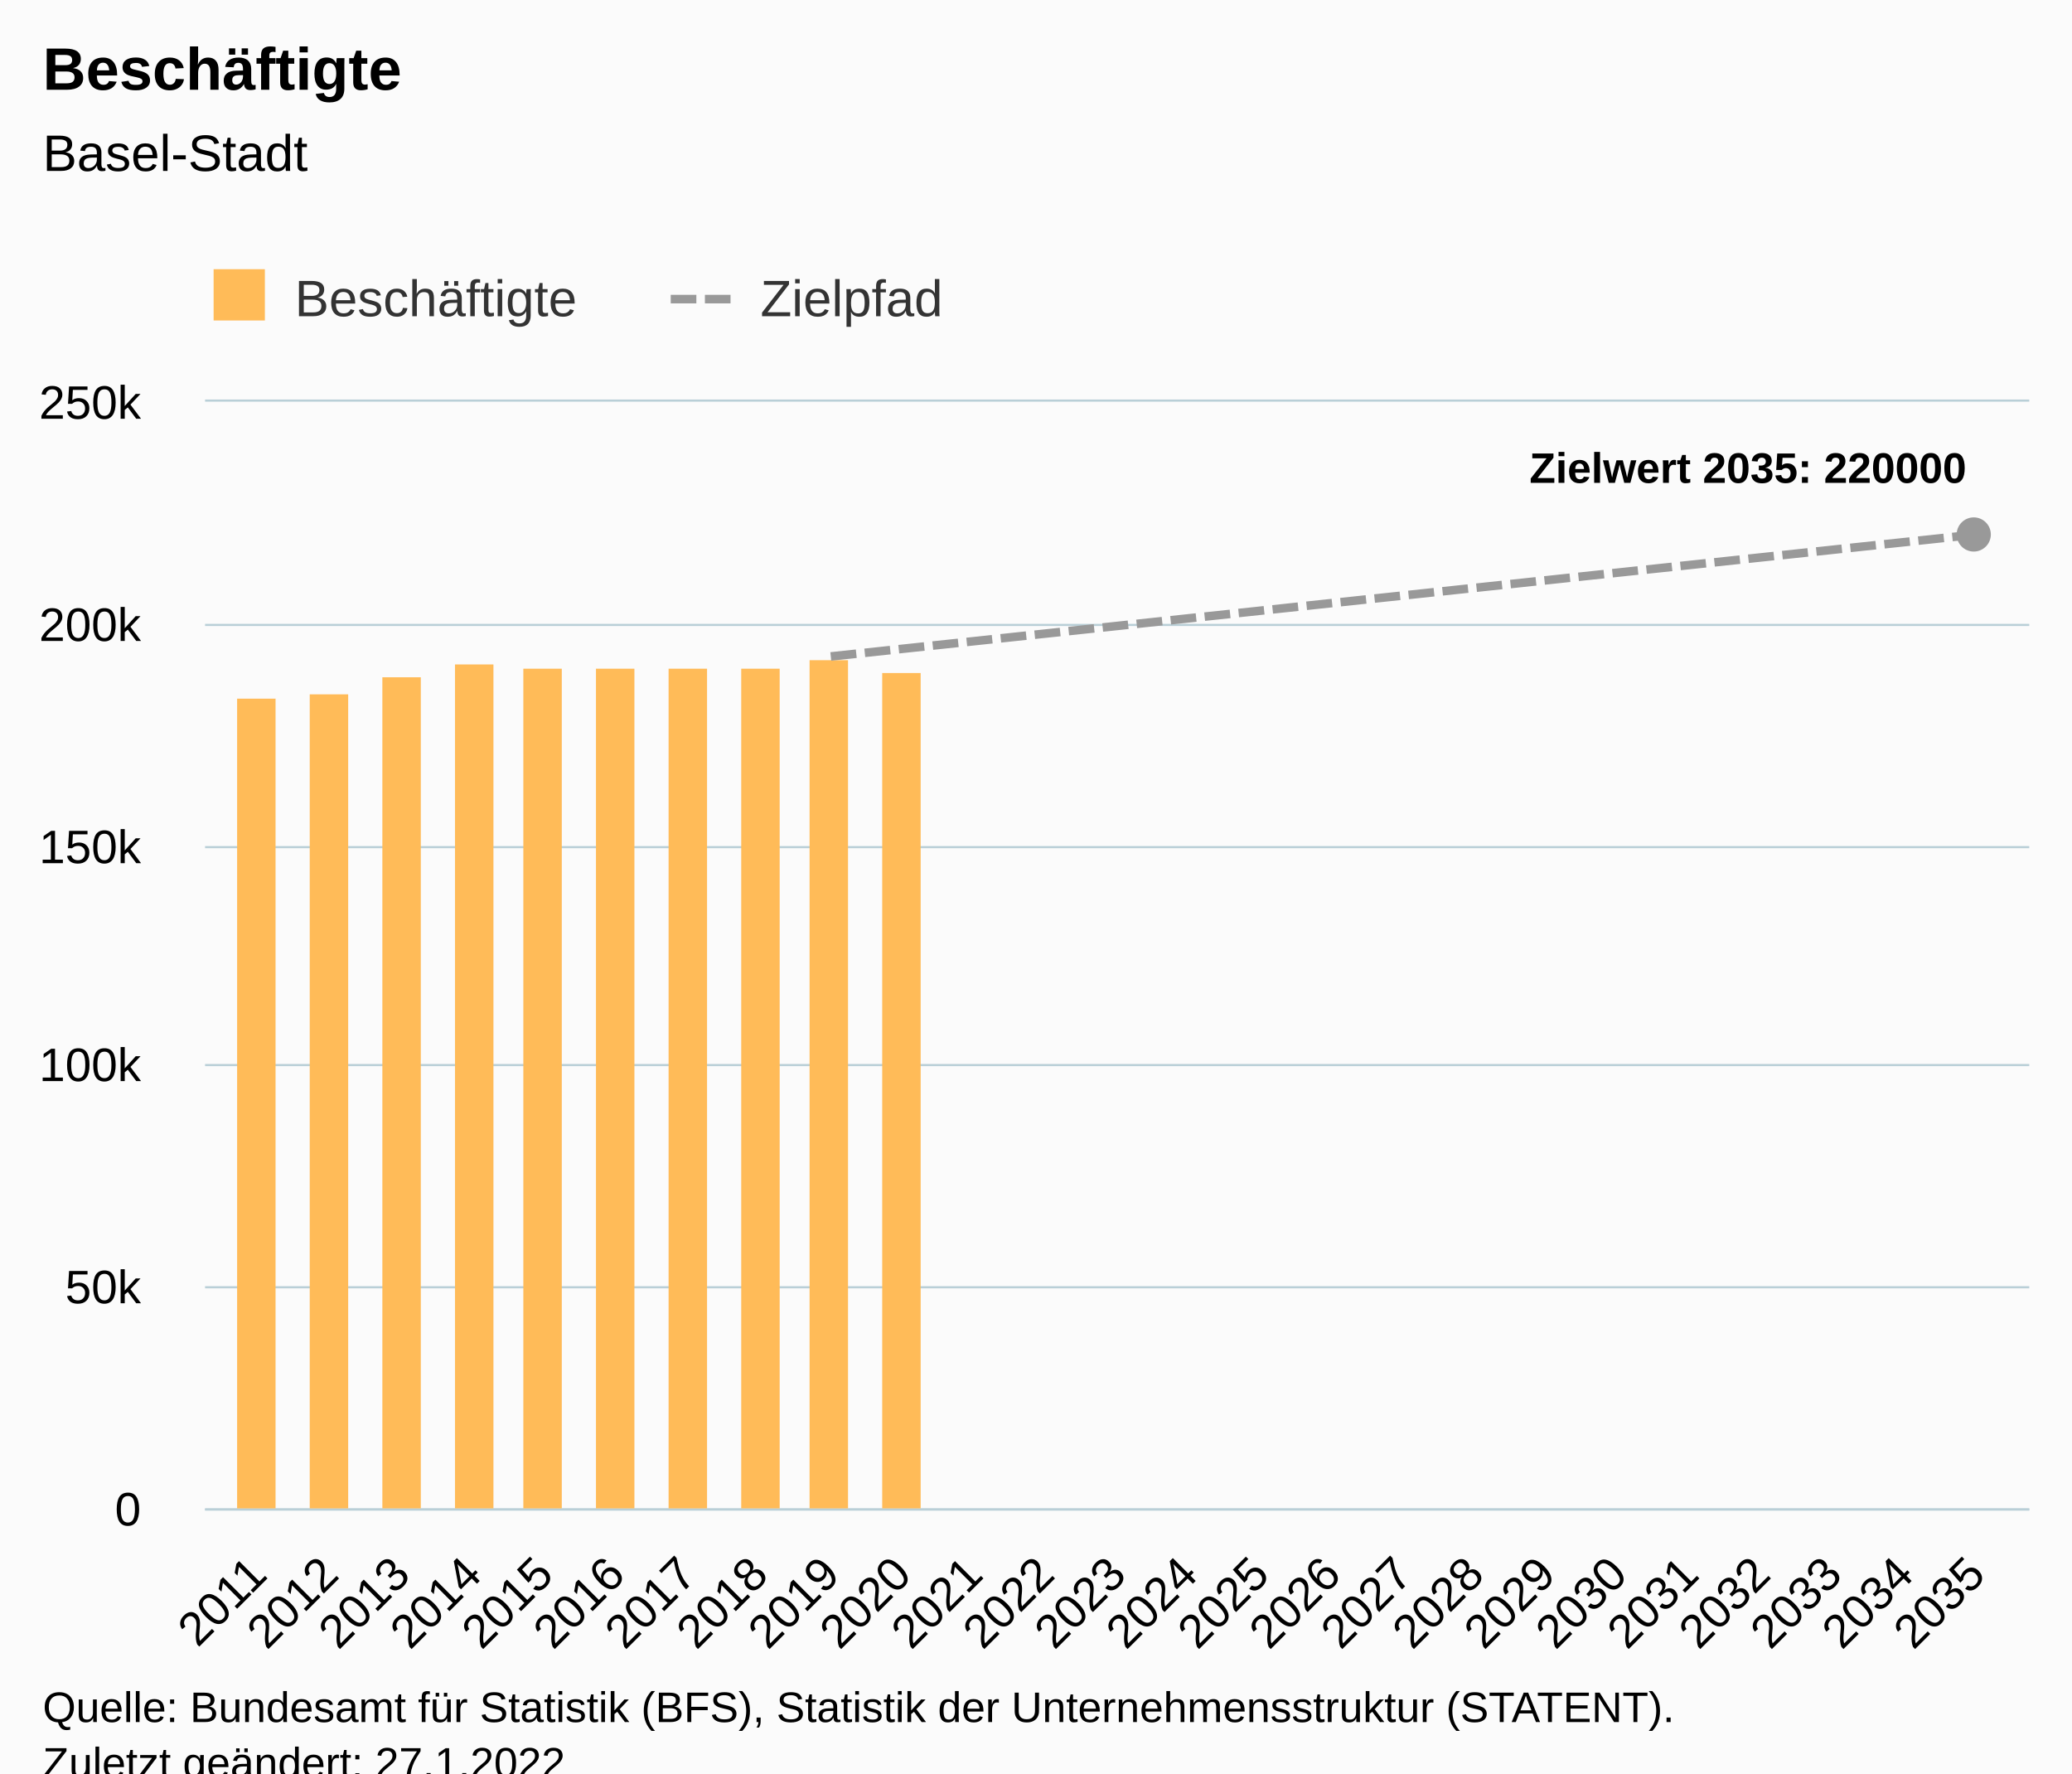
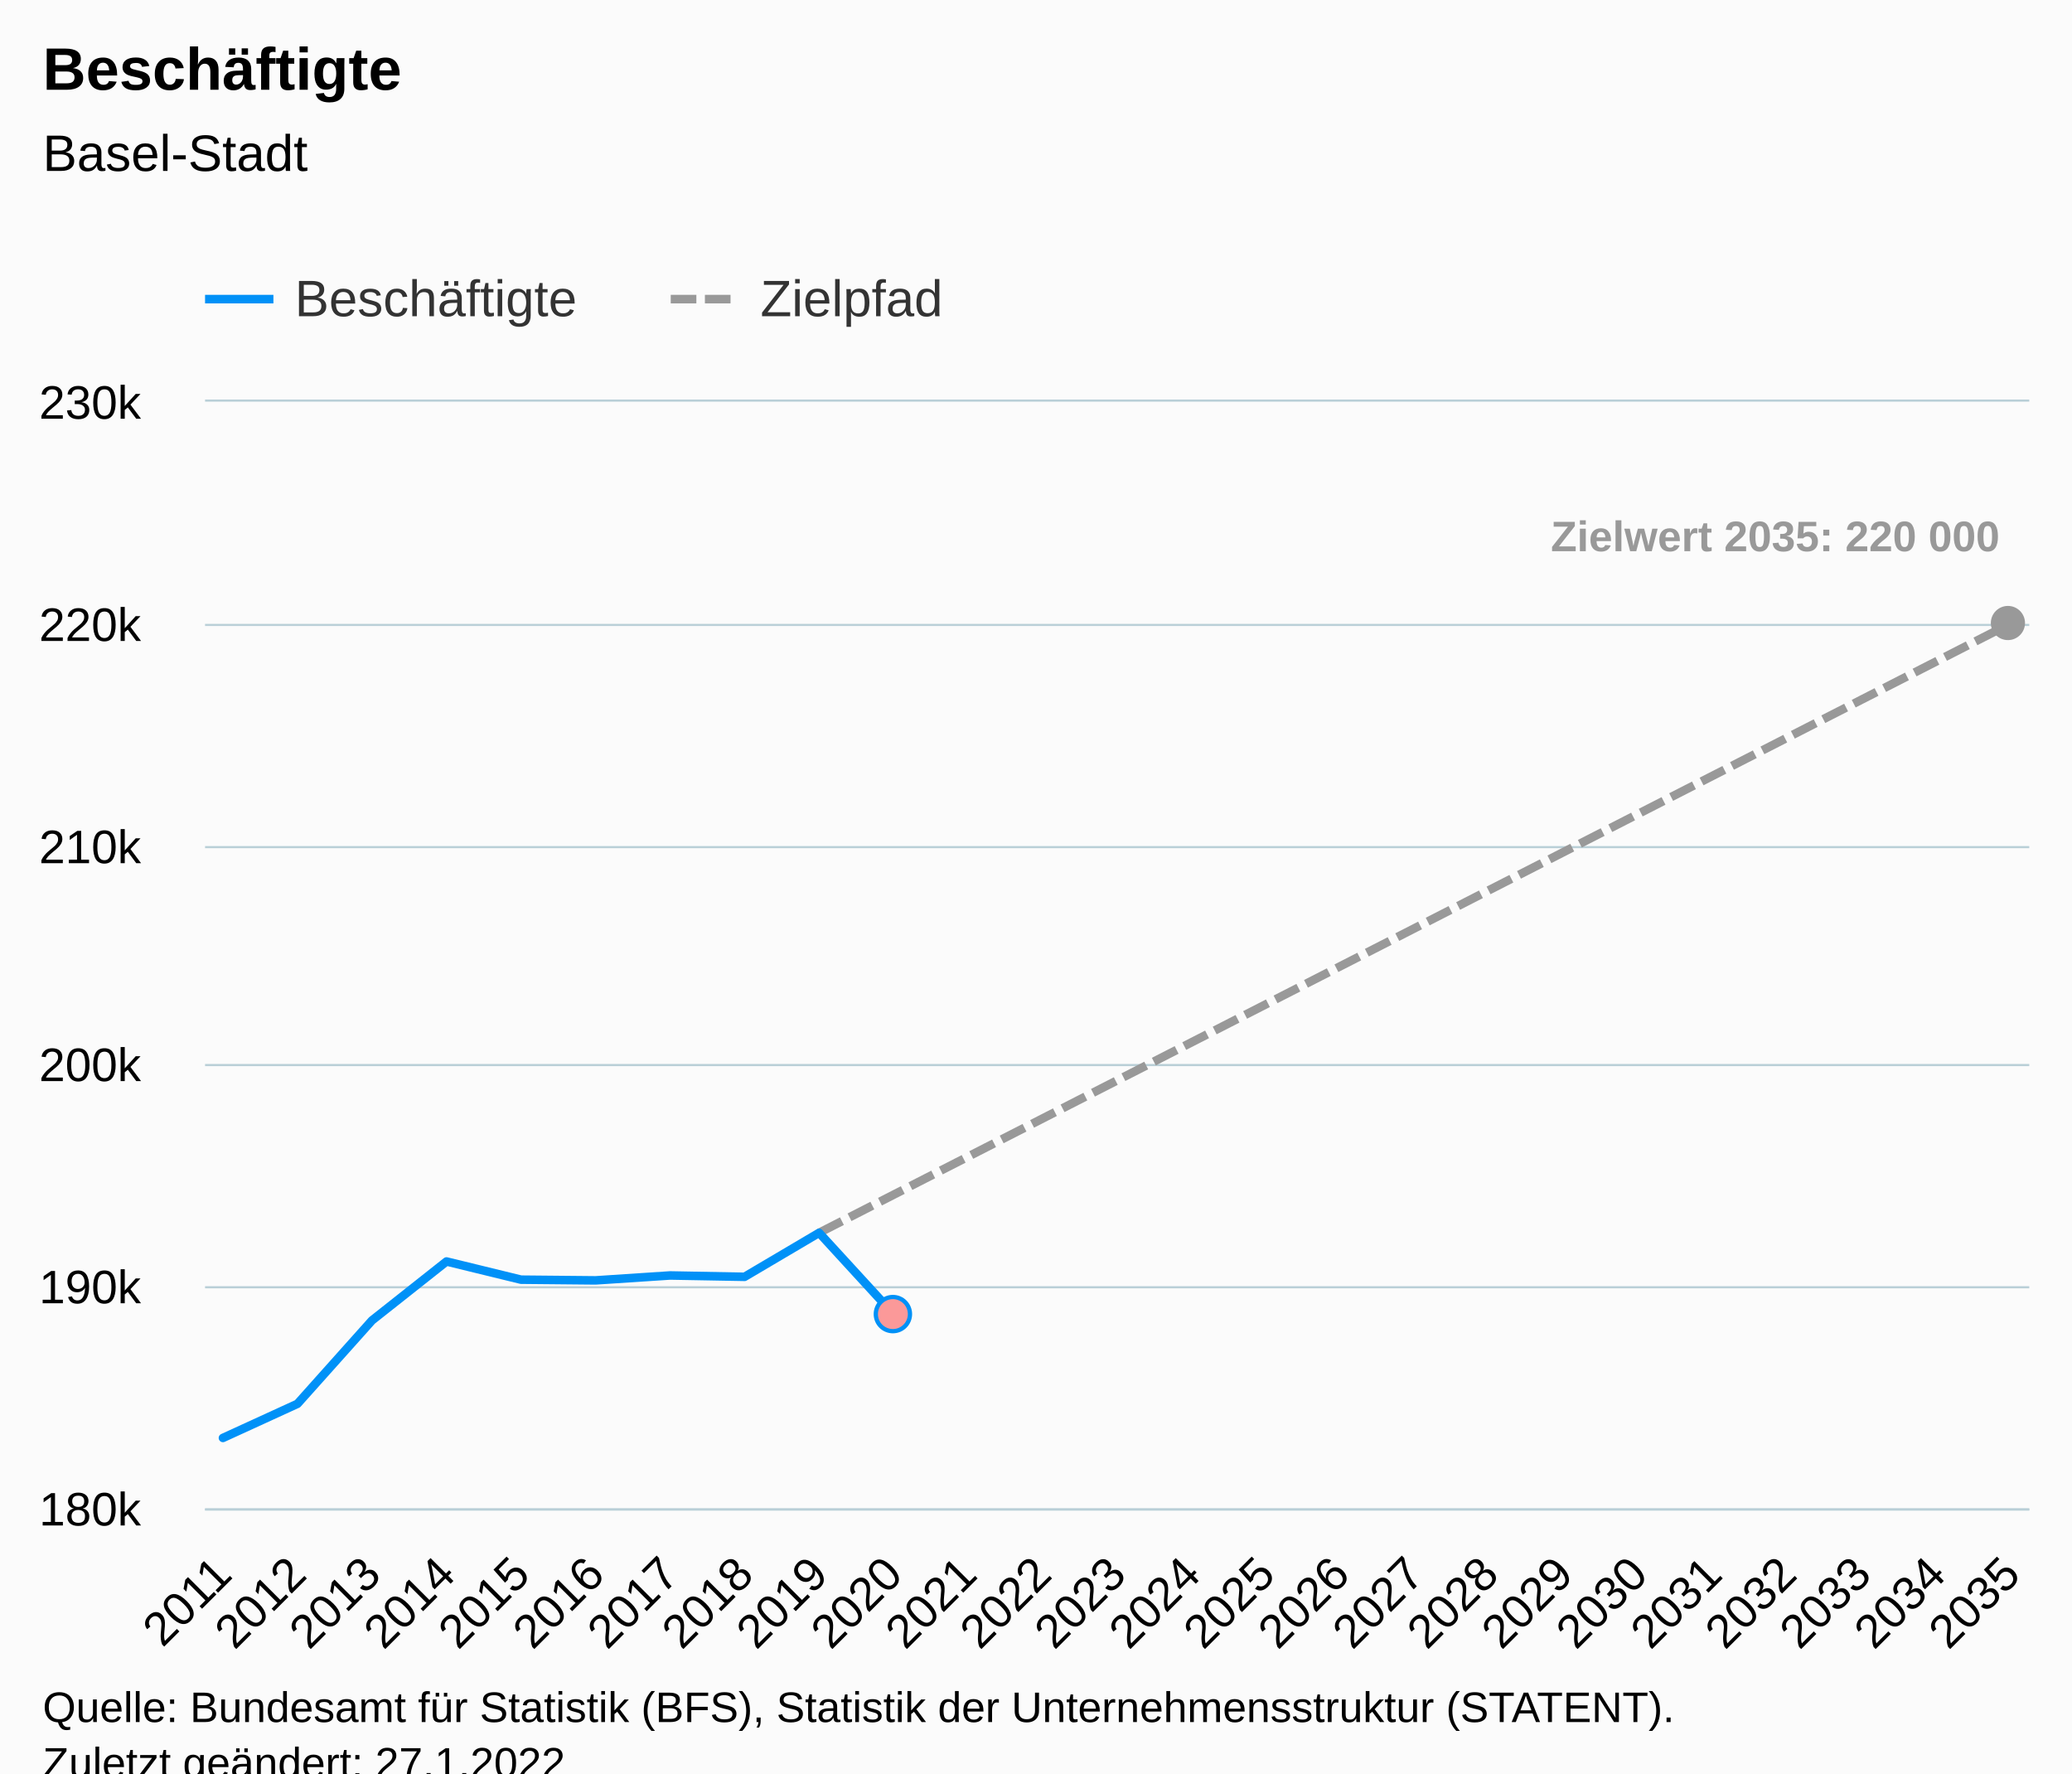
<svg xmlns="http://www.w3.org/2000/svg" version="1.1" class="highcharts-root" style="font-family:Arial;font-size:12px;" viewBox="0 0 485 415">
  <defs>
-     <clipPath id="highcharts-yf41vsj-57-">
+     <clipPath id="highcharts-qrz8fgz-82-">
      <rect x="0" y="0" width="427" height="259" fill="none" />
    </clipPath>
-     <clipPath id="highcharts-yf41vsj-83-">
+     <clipPath id="highcharts-qrz8fgz-108-">
      <rect x="0" y="0" width="427" height="259" fill="none" />
    </clipPath>
-     <clipPath id="highcharts-yf41vsj-109-">
+     <clipPath id="highcharts-qrz8fgz-159-">
      <rect x="48" y="94" width="427" height="259" fill="none" />
    </clipPath>
  </defs>
  <rect fill="#fbfbfb" class="highcharts-background" x="0" y="0" width="485" height="428" rx="0" ry="0" />
  <rect fill="none" class="highcharts-plot-background" x="48" y="94" width="427" height="259" />
  <g class="highcharts-pane-group" data-z-index="0" />
  <g class="highcharts-grid highcharts-xaxis-grid" data-z-index="1">
-     <path fill="none" data-z-index="1" class="highcharts-grid-line" d="M 59.5 94 L 59.5 353" opacity="1" />
-     <path fill="none" data-z-index="1" class="highcharts-grid-line" d="M 76.5 94 L 76.5 353" opacity="1" />
-     <path fill="none" data-z-index="1" class="highcharts-grid-line" d="M 93.5 94 L 93.5 353" opacity="1" />
-     <path fill="none" data-z-index="1" class="highcharts-grid-line" d="M 110.5 94 L 110.5 353" opacity="1" />
-     <path fill="none" data-z-index="1" class="highcharts-grid-line" d="M 126.5 94 L 126.5 353" opacity="1" />
-     <path fill="none" data-z-index="1" class="highcharts-grid-line" d="M 143.5 94 L 143.5 353" opacity="1" />
-     <path fill="none" data-z-index="1" class="highcharts-grid-line" d="M 160.5 94 L 160.5 353" opacity="1" />
-     <path fill="none" data-z-index="1" class="highcharts-grid-line" d="M 177.5 94 L 177.5 353" opacity="1" />
-     <path fill="none" data-z-index="1" class="highcharts-grid-line" d="M 193.5 94 L 193.5 353" opacity="1" />
-     <path fill="none" data-z-index="1" class="highcharts-grid-line" d="M 210.5 94 L 210.5 353" opacity="1" />
-     <path fill="none" data-z-index="1" class="highcharts-grid-line" d="M 227.5 94 L 227.5 353" opacity="1" />
-     <path fill="none" data-z-index="1" class="highcharts-grid-line" d="M 244.5 94 L 244.5 353" opacity="1" />
+     <path fill="none" data-z-index="1" class="highcharts-grid-line" d="M 51.5 94 L 51.5 353" opacity="1" />
+     <path fill="none" data-z-index="1" class="highcharts-grid-line" d="M 69.5 94 L 69.5 353" opacity="1" />
+     <path fill="none" data-z-index="1" class="highcharts-grid-line" d="M 86.5 94 L 86.5 353" opacity="1" />
+     <path fill="none" data-z-index="1" class="highcharts-grid-line" d="M 104.5 94 L 104.5 353" opacity="1" />
+     <path fill="none" data-z-index="1" class="highcharts-grid-line" d="M 121.5 94 L 121.5 353" opacity="1" />
+     <path fill="none" data-z-index="1" class="highcharts-grid-line" d="M 138.5 94 L 138.5 353" opacity="1" />
+     <path fill="none" data-z-index="1" class="highcharts-grid-line" d="M 156.5 94 L 156.5 353" opacity="1" />
+     <path fill="none" data-z-index="1" class="highcharts-grid-line" d="M 173.5 94 L 173.5 353" opacity="1" />
+     <path fill="none" data-z-index="1" class="highcharts-grid-line" d="M 191.5 94 L 191.5 353" opacity="1" />
+     <path fill="none" data-z-index="1" class="highcharts-grid-line" d="M 208.5 94 L 208.5 353" opacity="1" />
+     <path fill="none" data-z-index="1" class="highcharts-grid-line" d="M 226.5 94 L 226.5 353" opacity="1" />
+     <path fill="none" data-z-index="1" class="highcharts-grid-line" d="M 243.5 94 L 243.5 353" opacity="1" />
    <path fill="none" data-z-index="1" class="highcharts-grid-line" d="M 261.5 94 L 261.5 353" opacity="1" />
-     <path fill="none" data-z-index="1" class="highcharts-grid-line" d="M 277.5 94 L 277.5 353" opacity="1" />
-     <path fill="none" data-z-index="1" class="highcharts-grid-line" d="M 294.5 94 L 294.5 353" opacity="1" />
-     <path fill="none" data-z-index="1" class="highcharts-grid-line" d="M 311.5 94 L 311.5 353" opacity="1" />
-     <path fill="none" data-z-index="1" class="highcharts-grid-line" d="M 328.5 94 L 328.5 353" opacity="1" />
-     <path fill="none" data-z-index="1" class="highcharts-grid-line" d="M 344.5 94 L 344.5 353" opacity="1" />
-     <path fill="none" data-z-index="1" class="highcharts-grid-line" d="M 361.5 94 L 361.5 353" opacity="1" />
-     <path fill="none" data-z-index="1" class="highcharts-grid-line" d="M 378.5 94 L 378.5 353" opacity="1" />
-     <path fill="none" data-z-index="1" class="highcharts-grid-line" d="M 395.5 94 L 395.5 353" opacity="1" />
-     <path fill="none" data-z-index="1" class="highcharts-grid-line" d="M 411.5 94 L 411.5 353" opacity="1" />
-     <path fill="none" data-z-index="1" class="highcharts-grid-line" d="M 428.5 94 L 428.5 353" opacity="1" />
-     <path fill="none" data-z-index="1" class="highcharts-grid-line" d="M 445.5 94 L 445.5 353" opacity="1" />
-     <path fill="none" data-z-index="1" class="highcharts-grid-line" d="M 462.5 94 L 462.5 353" opacity="1" />
+     <path fill="none" data-z-index="1" class="highcharts-grid-line" d="M 278.5 94 L 278.5 353" opacity="1" />
+     <path fill="none" data-z-index="1" class="highcharts-grid-line" d="M 295.5 94 L 295.5 353" opacity="1" />
+     <path fill="none" data-z-index="1" class="highcharts-grid-line" d="M 313.5 94 L 313.5 353" opacity="1" />
+     <path fill="none" data-z-index="1" class="highcharts-grid-line" d="M 330.5 94 L 330.5 353" opacity="1" />
+     <path fill="none" data-z-index="1" class="highcharts-grid-line" d="M 348.5 94 L 348.5 353" opacity="1" />
+     <path fill="none" data-z-index="1" class="highcharts-grid-line" d="M 365.5 94 L 365.5 353" opacity="1" />
+     <path fill="none" data-z-index="1" class="highcharts-grid-line" d="M 383.5 94 L 383.5 353" opacity="1" />
+     <path fill="none" data-z-index="1" class="highcharts-grid-line" d="M 400.5 94 L 400.5 353" opacity="1" />
+     <path fill="none" data-z-index="1" class="highcharts-grid-line" d="M 417.5 94 L 417.5 353" opacity="1" />
+     <path fill="none" data-z-index="1" class="highcharts-grid-line" d="M 435.5 94 L 435.5 353" opacity="1" />
+     <path fill="none" data-z-index="1" class="highcharts-grid-line" d="M 452.5 94 L 452.5 353" opacity="1" />
+     <path fill="none" data-z-index="1" class="highcharts-grid-line" d="M 470.5 94 L 470.5 353" opacity="1" />
  </g>
  <g class="highcharts-grid highcharts-yaxis-grid" data-z-index="1">
    <path fill="none" stroke="#B9CFD7" stroke-width="0.5" data-z-index="1" class="highcharts-grid-line" d="M 48 353.25 L 475 353.25" opacity="1" />
    <path fill="none" stroke="#B9CFD7" stroke-width="0.5" data-z-index="1" class="highcharts-grid-line" d="M 48 301.25 L 475 301.25" opacity="1" />
    <path fill="none" stroke="#B9CFD7" stroke-width="0.5" data-z-index="1" class="highcharts-grid-line" d="M 48 249.25 L 475 249.25" opacity="1" />
    <path fill="none" stroke="#B9CFD7" stroke-width="0.5" data-z-index="1" class="highcharts-grid-line" d="M 48 198.25 L 475 198.25" opacity="1" />
    <path fill="none" stroke="#B9CFD7" stroke-width="0.5" data-z-index="1" class="highcharts-grid-line" d="M 48 146.25 L 475 146.25" opacity="1" />
    <path fill="none" stroke="#B9CFD7" stroke-width="0.5" data-z-index="1" class="highcharts-grid-line" d="M 48 93.75 L 475 93.75" opacity="1" />
  </g>
  <rect fill="none" class="highcharts-plot-border" data-z-index="1" x="48" y="94" width="427" height="259" />
  <g class="highcharts-axis highcharts-xaxis" data-z-index="2">
    <path fill="none" class="highcharts-axis-line" stroke="#B9CFD7" stroke-width="0.5" data-z-index="7" d="M 48 353.25 L 475 353.25" />
  </g>
  <g class="highcharts-axis highcharts-yaxis" data-z-index="2">
    <path fill="none" class="highcharts-axis-line" data-z-index="7" d="M 48 94 L 48 353" />
  </g>
  <g class="highcharts-series-group" data-z-index="3">
-     <g class="highcharts-series highcharts-series-0 highcharts-column-series" data-z-index="0.1" opacity="1" transform="translate(48,94) scale(1 1)" clip-path="url(#highcharts-yf41vsj-83-)">
-       <rect x="7.5" y="69.5" width="9" height="190" fill="#FFBB58" stroke="#ffffff" stroke-width="1e-7" opacity="1" class="highcharts-point" />
-       <rect x="24.5" y="68.5" width="9" height="191" fill="#FFBB58" stroke="#ffffff" stroke-width="1e-7" opacity="1" class="highcharts-point" />
-       <rect x="41.5" y="64.5" width="9" height="195" fill="#FFBB58" stroke="#ffffff" stroke-width="1e-7" opacity="1" class="highcharts-point" />
-       <rect x="58.5" y="61.5" width="9" height="198" fill="#FFBB58" stroke="#ffffff" stroke-width="1e-7" opacity="1" class="highcharts-point" />
-       <rect x="74.5" y="62.5" width="9" height="197" fill="#FFBB58" stroke="#ffffff" stroke-width="1e-7" opacity="1" class="highcharts-point" />
-       <rect x="91.5" y="62.5" width="9" height="197" fill="#FFBB58" stroke="#ffffff" stroke-width="1e-7" opacity="1" class="highcharts-point" />
-       <rect x="108.5" y="62.5" width="9" height="197" fill="#FFBB58" stroke="#ffffff" stroke-width="1e-7" opacity="1" class="highcharts-point" />
-       <rect x="125.5" y="62.5" width="9" height="197" fill="#FFBB58" stroke="#ffffff" stroke-width="1e-7" opacity="1" class="highcharts-point" />
-       <rect x="141.5" y="60.5" width="9" height="199" fill="#FFBB58" stroke="#ffffff" stroke-width="1e-7" opacity="1" class="highcharts-point" />
-       <rect x="158.5" y="63.5" width="9" height="196" fill="#FFBB58" stroke="#ffffff" stroke-width="1e-7" opacity="1" class="highcharts-point" />
-     </g>
-     <g class="highcharts-markers highcharts-series-0 highcharts-column-series" data-z-index="0.1" opacity="1" transform="translate(48,94) scale(1 1)" clip-path="none" />
-     <g class="highcharts-series highcharts-series-1 highcharts-line-series" data-z-index="0.1" opacity="1" transform="translate(48,94) scale(1 1)" clip-path="url(#highcharts-yf41vsj-83-)">
-       <path fill="none" d="M 146.467 59.622 L 163.225 57.838 L 179.984 56.054 L 196.742 54.27 L 213.5 52.486 L 230.258 50.702 L 247.016 48.919 L 263.775 47.135 L 280.533 45.351 L 297.291 43.567 L 314.049 41.783 L 330.808 39.999 L 347.566 38.215 L 364.324 36.432 L 381.082 34.648 L 397.841 32.864 L 414.599 31.08" class="highcharts-graph" data-z-index="1" stroke="#999999" stroke-width="2" stroke-dasharray="6,2" />
+     <g class="highcharts-series highcharts-series-1 highcharts-line-series" data-z-index="0.1" opacity="1" transform="translate(48,94) scale(1 1)" clip-path="url(#highcharts-qrz8fgz-108-)">
+       <path fill="none" d="M 143.729 194.509 L 161.172 185.59 L 178.614 176.67 L 196.057 167.751 L 213.5 158.832 L 230.943 149.912 L 248.386 140.993 L 265.828 132.074 L 283.271 123.155 L 300.714 114.235 L 318.157 105.316 L 335.6 96.397 L 353.042 87.477 L 370.485 78.558 L 387.928 69.639 L 405.371 60.719 L 422.814 51.8" class="highcharts-graph" data-z-index="1" stroke="#999999" stroke-width="2" stroke-dasharray="6,2" />
    </g>
    <g class="highcharts-markers highcharts-series-1 highcharts-line-series" data-z-index="0.1" opacity="1" transform="translate(48,94) scale(1 1)" clip-path="none">
-       <path fill="#999999" d="M 414 35.08 A 4 4 0 1 1 414.004 35.08 Z" opacity="1" class="highcharts-point" />
+       <path fill="#999999" d="M 422 55.8 A 4 4 0 1 1 422.004 55.8 Z" opacity="1" class="highcharts-point" />
+     </g>
+     <g class="highcharts-series highcharts-series-2 highcharts-line-series highcharts-color-0" visibility="hidden" data-z-index="0.1" opacity="1" transform="translate(48,94) scale(1 1)" clip-path="url(#highcharts-qrz8fgz-108-)">
+       <path fill="none" d="M 161.172 1191.39" class="highcharts-graph" data-z-index="1" stroke="#7cb5ec" stroke-width="2" stroke-linejoin="round" stroke-linecap="round" />
+     </g>
+     <g class="highcharts-markers highcharts-series-2 highcharts-line-series highcharts-color-0" visibility="hidden" data-z-index="0.1" opacity="1" transform="translate(48,94) scale(1 1)" clip-path="none" />
+     <g class="highcharts-series highcharts-series-0 highcharts-line-series" data-z-index="2" opacity="1" transform="translate(48,94) scale(1 1)" clip-path="url(#highcharts-qrz8fgz-108-)">
+       <path fill="none" d="M 4.186 242.512 L 21.629 234.524 L 39.072 215.017 L 56.515 201.217 L 73.958 205.475 L 91.4 205.641 L 108.843 204.491 L 126.286 204.807 L 143.729 194.509 L 161.172 213.53" class="highcharts-graph" data-z-index="1" stroke="#0091f7" stroke-width="2" stroke-linejoin="round" stroke-linecap="round" />
+     </g>
+     <g class="highcharts-markers highcharts-series-0 highcharts-line-series" data-z-index="2" opacity="1" transform="translate(48,94) scale(1 1)" clip-path="none">
+       <path fill="#fb9999" d="M 161 217.53 A 4 4 0 1 1 161.004 217.53 Z" stroke="#0091f7" stroke-width="1" opacity="1" class="highcharts-point" />
    </g>
  </g>
  <text x="10" text-anchor="start" class="highcharts-title" data-z-index="4" style="color:#000000;font-size:14px;font-weight:bold;fill:#000000;" y="21">
    <tspan>Beschäftigte</tspan>
  </text>
  <text x="10" text-anchor="start" class="highcharts-subtitle" data-z-index="4" style="color:#000000;font-size:12px;font-weight:normal;fill:#000000;" y="40">
    <tspan>Basel-Stadt</tspan>
  </text>
  <text x="10" text-anchor="start" class="highcharts-caption" data-z-index="4" style="color:#666666;fill:#666666;" y="400" />
  <g class="highcharts-data-labels highcharts-series-1 highcharts-line-series" data-z-index="6" opacity="1" transform="translate(48,94) scale(1 1)">
-     <g class="highcharts-label highcharts-data-label highcharts-data-label-color-undefined" data-z-index="1" transform="translate(305,4)">
-       <text x="5" data-z-index="1" y="15" style="color:#000000;font-size:10px;font-weight:bold;fill:#000000;">
-         <tspan>Zielwert 2035: 220000</tspan>
+     <g class="highcharts-label highcharts-data-label highcharts-data-label-color-undefined" data-z-index="1" transform="translate(310,20)">
+       <text x="5" data-z-index="1" y="15" style="color:#999999;font-size:10px;font-weight:bold;fill:#999999;">
+         <tspan>Zielwert 2035: 220 000</tspan>
      </text>
    </g>
  </g>
  <g class="highcharts-legend" data-z-index="7" transform="translate(40,56)">
    <rect fill="none" class="highcharts-legend-box" rx="0" ry="0" x="0" y="0" width="190" height="26" visibility="visible" />
    <g data-z-index="1">
      <g>
-         <g class="highcharts-legend-item highcharts-column-series highcharts-color-undefined highcharts-series-0" data-z-index="1" transform="translate(8,3)">
+         <g class="highcharts-legend-item highcharts-line-series highcharts-color-undefined highcharts-series-0" data-z-index="1" transform="translate(8,3)">
+           <path fill="none" d="M 0 11 L 16 11" class="highcharts-graph" stroke="#0091f7" stroke-width="2" />
          <text x="21" style="color:#333333;cursor:pointer;font-size:12px;font-weight:normal;fill:#333333;" text-anchor="start" data-z-index="2" y="15">
            <tspan>Beschäftigte</tspan>
          </text>
-           <rect x="2" y="4" width="12" height="12" fill="#FFBB58" class="highcharts-point" data-z-index="3" />
        </g>
        <g class="highcharts-legend-item highcharts-line-series highcharts-color-undefined highcharts-series-1" data-z-index="1" transform="translate(117,3)">
          <path fill="none" d="M 0 11 L 16 11" class="highcharts-graph" stroke-dasharray="6,2" stroke="#999999" stroke-width="2" />
          <text x="21" y="15" style="color:#333333;cursor:pointer;font-size:12px;font-weight:normal;fill:#333333;" text-anchor="start" data-z-index="2">
            <tspan>Zielpfad</tspan>
          </text>
        </g>
      </g>
    </g>
  </g>
  <g class="highcharts-axis-labels highcharts-xaxis-labels" data-z-index="7">
-     <text x="62.994" style="color:#000000;cursor:default;font-size:11px;fill:#000000;" text-anchor="end" transform="translate(0,0) rotate(-45 62.99382 369)" y="369" opacity="1">2011</text>
-     <text x="79.752" style="color:#000000;cursor:default;font-size:11px;fill:#000000;" text-anchor="end" transform="translate(0,0) rotate(-45 79.75207 369)" y="369" opacity="1">2012</text>
-     <text x="96.51" style="color:#000000;cursor:default;font-size:11px;fill:#000000;" text-anchor="end" transform="translate(0,0) rotate(-45 96.51031 369)" y="369" opacity="1">2013</text>
-     <text x="113.269" style="color:#000000;cursor:default;font-size:11px;fill:#000000;" text-anchor="end" transform="translate(0,0) rotate(-45 113.2685 369)" y="369" opacity="1">2014</text>
-     <text x="130.027" style="color:#000000;cursor:default;font-size:11px;fill:#000000;" text-anchor="end" transform="translate(0,0) rotate(-45 130.0268 369)" y="369" opacity="1">2015</text>
-     <text x="146.785" style="color:#000000;cursor:default;font-size:11px;fill:#000000;" text-anchor="end" transform="translate(0,0) rotate(-45 146.785 369)" y="369" opacity="1">2016</text>
-     <text x="163.543" style="color:#000000;cursor:default;font-size:11px;fill:#000000;" text-anchor="end" transform="translate(0,0) rotate(-45 163.5433 369)" y="369" opacity="1">2017</text>
-     <text x="180.302" style="color:#000000;cursor:default;font-size:11px;fill:#000000;" text-anchor="end" transform="translate(0,0) rotate(-45 180.3015 369)" y="369" opacity="1">2018</text>
-     <text x="197.06" style="color:#000000;cursor:default;font-size:11px;fill:#000000;" text-anchor="end" transform="translate(0,0) rotate(-45 197.0598 369)" y="369" opacity="1">2019</text>
-     <text x="213.818" style="color:#000000;cursor:default;font-size:11px;fill:#000000;" text-anchor="end" transform="translate(0,0) rotate(-45 213.818 369)" y="369" opacity="1">2020</text>
-     <text x="230.576" style="color:#000000;cursor:default;font-size:11px;fill:#000000;" text-anchor="end" transform="translate(0,0) rotate(-45 230.5762 369)" y="369" opacity="1">2021</text>
-     <text x="247.334" style="color:#000000;cursor:default;font-size:11px;fill:#000000;" text-anchor="end" transform="translate(0,0) rotate(-45 247.3345 369)" y="369" opacity="1">2022</text>
+     <text x="54.779" style="color:#000000;cursor:default;font-size:11px;fill:#000000;" text-anchor="end" transform="translate(0,0) rotate(-45 54.779 369)" y="369" opacity="1">2011</text>
+     <text x="72.222" style="color:#000000;cursor:default;font-size:11px;fill:#000000;" text-anchor="end" transform="translate(0,0) rotate(-45 72.22181 369)" y="369" opacity="1">2012</text>
+     <text x="89.665" style="color:#000000;cursor:default;font-size:11px;fill:#000000;" text-anchor="end" transform="translate(0,0) rotate(-45 89.66462 369)" y="369" opacity="1">2013</text>
+     <text x="107.107" style="color:#000000;cursor:default;font-size:11px;fill:#000000;" text-anchor="end" transform="translate(0,0) rotate(-45 107.1074 369)" y="369" opacity="1">2014</text>
+     <text x="124.55" style="color:#000000;cursor:default;font-size:11px;fill:#000000;" text-anchor="end" transform="translate(0,0) rotate(-45 124.5502 369)" y="369" opacity="1">2015</text>
+     <text x="141.993" style="color:#000000;cursor:default;font-size:11px;fill:#000000;" text-anchor="end" transform="translate(0,0) rotate(-45 141.9931 369)" y="369" opacity="1">2016</text>
+     <text x="159.436" style="color:#000000;cursor:default;font-size:11px;fill:#000000;" text-anchor="end" transform="translate(0,0) rotate(-45 159.4359 369)" y="369" opacity="1">2017</text>
+     <text x="176.879" style="color:#000000;cursor:default;font-size:11px;fill:#000000;" text-anchor="end" transform="translate(0,0) rotate(-45 176.8787 369)" y="369" opacity="1">2018</text>
+     <text x="194.321" style="color:#000000;cursor:default;font-size:11px;fill:#000000;" text-anchor="end" transform="translate(0,0) rotate(-45 194.3215 369)" y="369" opacity="1">2019</text>
+     <text x="211.764" style="color:#000000;cursor:default;font-size:11px;fill:#000000;" text-anchor="end" transform="translate(0,0) rotate(-45 211.7643 369)" y="369" opacity="1">2020</text>
+     <text x="229.207" style="color:#000000;cursor:default;font-size:11px;fill:#000000;" text-anchor="end" transform="translate(0,0) rotate(-45 229.2071 369)" y="369" opacity="1">2021</text>
+     <text x="246.65" style="color:#000000;cursor:default;font-size:11px;fill:#000000;" text-anchor="end" transform="translate(0,0) rotate(-45 246.6499 369)" y="369" opacity="1">2022</text>
    <text x="264.093" style="color:#000000;cursor:default;font-size:11px;fill:#000000;" text-anchor="end" transform="translate(0,0) rotate(-45 264.0927 369)" y="369" opacity="1">2023</text>
-     <text x="280.851" style="color:#000000;cursor:default;font-size:11px;fill:#000000;" text-anchor="end" transform="translate(0,0) rotate(-45 280.851 369)" y="369" opacity="1">2024</text>
-     <text x="297.609" style="color:#000000;cursor:default;font-size:11px;fill:#000000;" text-anchor="end" transform="translate(0,0) rotate(-45 297.6092 369)" y="369" opacity="1">2025</text>
-     <text x="314.367" style="color:#000000;cursor:default;font-size:11px;fill:#000000;" text-anchor="end" transform="translate(0,0) rotate(-45 314.3675 369)" y="369" opacity="1">2026</text>
-     <text x="331.126" style="color:#000000;cursor:default;font-size:11px;fill:#000000;" text-anchor="end" transform="translate(0,0) rotate(-45 331.1257 369)" y="369" opacity="1">2027</text>
-     <text x="347.884" style="color:#000000;cursor:default;font-size:11px;fill:#000000;" text-anchor="end" transform="translate(0,0) rotate(-45 347.8839 369)" y="369" opacity="1">2028</text>
-     <text x="364.642" style="color:#000000;cursor:default;font-size:11px;fill:#000000;" text-anchor="end" transform="translate(0,0) rotate(-45 364.6422 369)" y="369" opacity="1">2029</text>
-     <text x="381.4" style="color:#000000;cursor:default;font-size:11px;fill:#000000;" text-anchor="end" transform="translate(0,0) rotate(-45 381.4004 369)" y="369" opacity="1">2030</text>
-     <text x="398.159" style="color:#000000;cursor:default;font-size:11px;fill:#000000;" text-anchor="end" transform="translate(0,0) rotate(-45 398.1587 369)" y="369" opacity="1">2031</text>
-     <text x="414.917" style="color:#000000;cursor:default;font-size:11px;fill:#000000;" text-anchor="end" transform="translate(0,0) rotate(-45 414.9169 369)" y="369" opacity="1">2032</text>
-     <text x="431.675" style="color:#000000;cursor:default;font-size:11px;fill:#000000;" text-anchor="end" transform="translate(0,0) rotate(-45 431.6751 369)" y="369" opacity="1">2033</text>
-     <text x="448.433" style="color:#000000;cursor:default;font-size:11px;fill:#000000;" text-anchor="end" transform="translate(0,0) rotate(-45 448.4334 369)" y="369" opacity="1">2034</text>
-     <text x="465.192" style="color:#000000;cursor:default;font-size:11px;fill:#000000;" text-anchor="end" transform="translate(0,0) rotate(-45 465.1916 369)" y="369" opacity="1">2035</text>
+     <text x="281.536" style="color:#000000;cursor:default;font-size:11px;fill:#000000;" text-anchor="end" transform="translate(0,0) rotate(-45 281.5355 369)" y="369" opacity="1">2024</text>
+     <text x="298.978" style="color:#000000;cursor:default;font-size:11px;fill:#000000;" text-anchor="end" transform="translate(0,0) rotate(-45 298.9783 369)" y="369" opacity="1">2025</text>
+     <text x="316.421" style="color:#000000;cursor:default;font-size:11px;fill:#000000;" text-anchor="end" transform="translate(0,0) rotate(-45 316.4212 369)" y="369" opacity="1">2026</text>
+     <text x="333.864" style="color:#000000;cursor:default;font-size:11px;fill:#000000;" text-anchor="end" transform="translate(0,0) rotate(-45 333.864 369)" y="369" opacity="1">2027</text>
+     <text x="351.307" style="color:#000000;cursor:default;font-size:11px;fill:#000000;" text-anchor="end" transform="translate(0,0) rotate(-45 351.3068 369)" y="369" opacity="1">2028</text>
+     <text x="368.75" style="color:#000000;cursor:default;font-size:11px;fill:#000000;" text-anchor="end" transform="translate(0,0) rotate(-45 368.7496 369)" y="369" opacity="1">2029</text>
+     <text x="386.192" style="color:#000000;cursor:default;font-size:11px;fill:#000000;" text-anchor="end" transform="translate(0,0) rotate(-45 386.1924 369)" y="369" opacity="1">2030</text>
+     <text x="403.635" style="color:#000000;cursor:default;font-size:11px;fill:#000000;" text-anchor="end" transform="translate(0,0) rotate(-45 403.6352 369)" y="369" opacity="1">2031</text>
+     <text x="421.078" style="color:#000000;cursor:default;font-size:11px;fill:#000000;" text-anchor="end" transform="translate(0,0) rotate(-45 421.078 369)" y="369" opacity="1">2032</text>
+     <text x="438.521" style="color:#000000;cursor:default;font-size:11px;fill:#000000;" text-anchor="end" transform="translate(0,0) rotate(-45 438.5208 369)" y="369" opacity="1">2033</text>
+     <text x="455.964" style="color:#000000;cursor:default;font-size:11px;fill:#000000;" text-anchor="end" transform="translate(0,0) rotate(-45 455.9636 369)" y="369" opacity="1">2034</text>
+     <text x="473.406" style="color:#000000;cursor:default;font-size:11px;fill:#000000;" text-anchor="end" transform="translate(0,0) rotate(-45 473.4065 369)" y="369" opacity="1">2035</text>
  </g>
  <g class="highcharts-axis-labels highcharts-yaxis-labels" data-z-index="7">
-     <text x="33" style="color:#000000;cursor:default;font-size:11px;fill:#000000;" text-anchor="end" transform="translate(0,0)" y="357" opacity="1">0</text>
-     <text x="33" style="color:#000000;cursor:default;font-size:11px;fill:#000000;" text-anchor="end" transform="translate(0,0)" y="305" opacity="1">50k</text>
-     <text x="33" style="color:#000000;cursor:default;font-size:11px;fill:#000000;" text-anchor="end" transform="translate(0,0)" y="253" opacity="1">100k</text>
-     <text x="33" style="color:#000000;cursor:default;font-size:11px;fill:#000000;" text-anchor="end" transform="translate(0,0)" y="202" opacity="1">150k</text>
-     <text x="33" style="color:#000000;cursor:default;font-size:11px;fill:#000000;" text-anchor="end" transform="translate(0,0)" y="150" opacity="1">200k</text>
-     <text x="33" style="color:#000000;cursor:default;font-size:11px;fill:#000000;" text-anchor="end" transform="translate(0,0)" y="98" opacity="1">250k</text>
+     <text x="33" style="color:#000000;cursor:default;font-size:11px;fill:#000000;" text-anchor="end" transform="translate(0,0)" y="357" opacity="1">180k</text>
+     <text x="33" style="color:#000000;cursor:default;font-size:11px;fill:#000000;" text-anchor="end" transform="translate(0,0)" y="305" opacity="1">190k</text>
+     <text x="33" style="color:#000000;cursor:default;font-size:11px;fill:#000000;" text-anchor="end" transform="translate(0,0)" y="253" opacity="1">200k</text>
+     <text x="33" style="color:#000000;cursor:default;font-size:11px;fill:#000000;" text-anchor="end" transform="translate(0,0)" y="202" opacity="1">210k</text>
+     <text x="33" style="color:#000000;cursor:default;font-size:11px;fill:#000000;" text-anchor="end" transform="translate(0,0)" y="150" opacity="1">220k</text>
+     <text x="33" style="color:#000000;cursor:default;font-size:11px;fill:#000000;" text-anchor="end" transform="translate(0,0)" y="98" opacity="1">230k</text>
  </g>
  <text x="10" class="highcharts-credits" text-anchor="start" data-z-index="8" style="cursor:default;color:#000000;font-size:10px;fill:#000000;" y="403">
    <tspan>Quelle: Bundesamt für Statistik (BFS), Statistik der Unternehmensstruktur (STATENT).</tspan>
    <tspan x="10" dy="13">Zuletzt geändert: 27.1.2022</tspan>
  </text>
-   <g class="highcharts-control-points" data-z-index="99" clip-path="url(#highcharts-yf41vsj-109-)" />
+   <g class="highcharts-control-points" data-z-index="99" clip-path="url(#highcharts-qrz8fgz-159-)" />
</svg>
